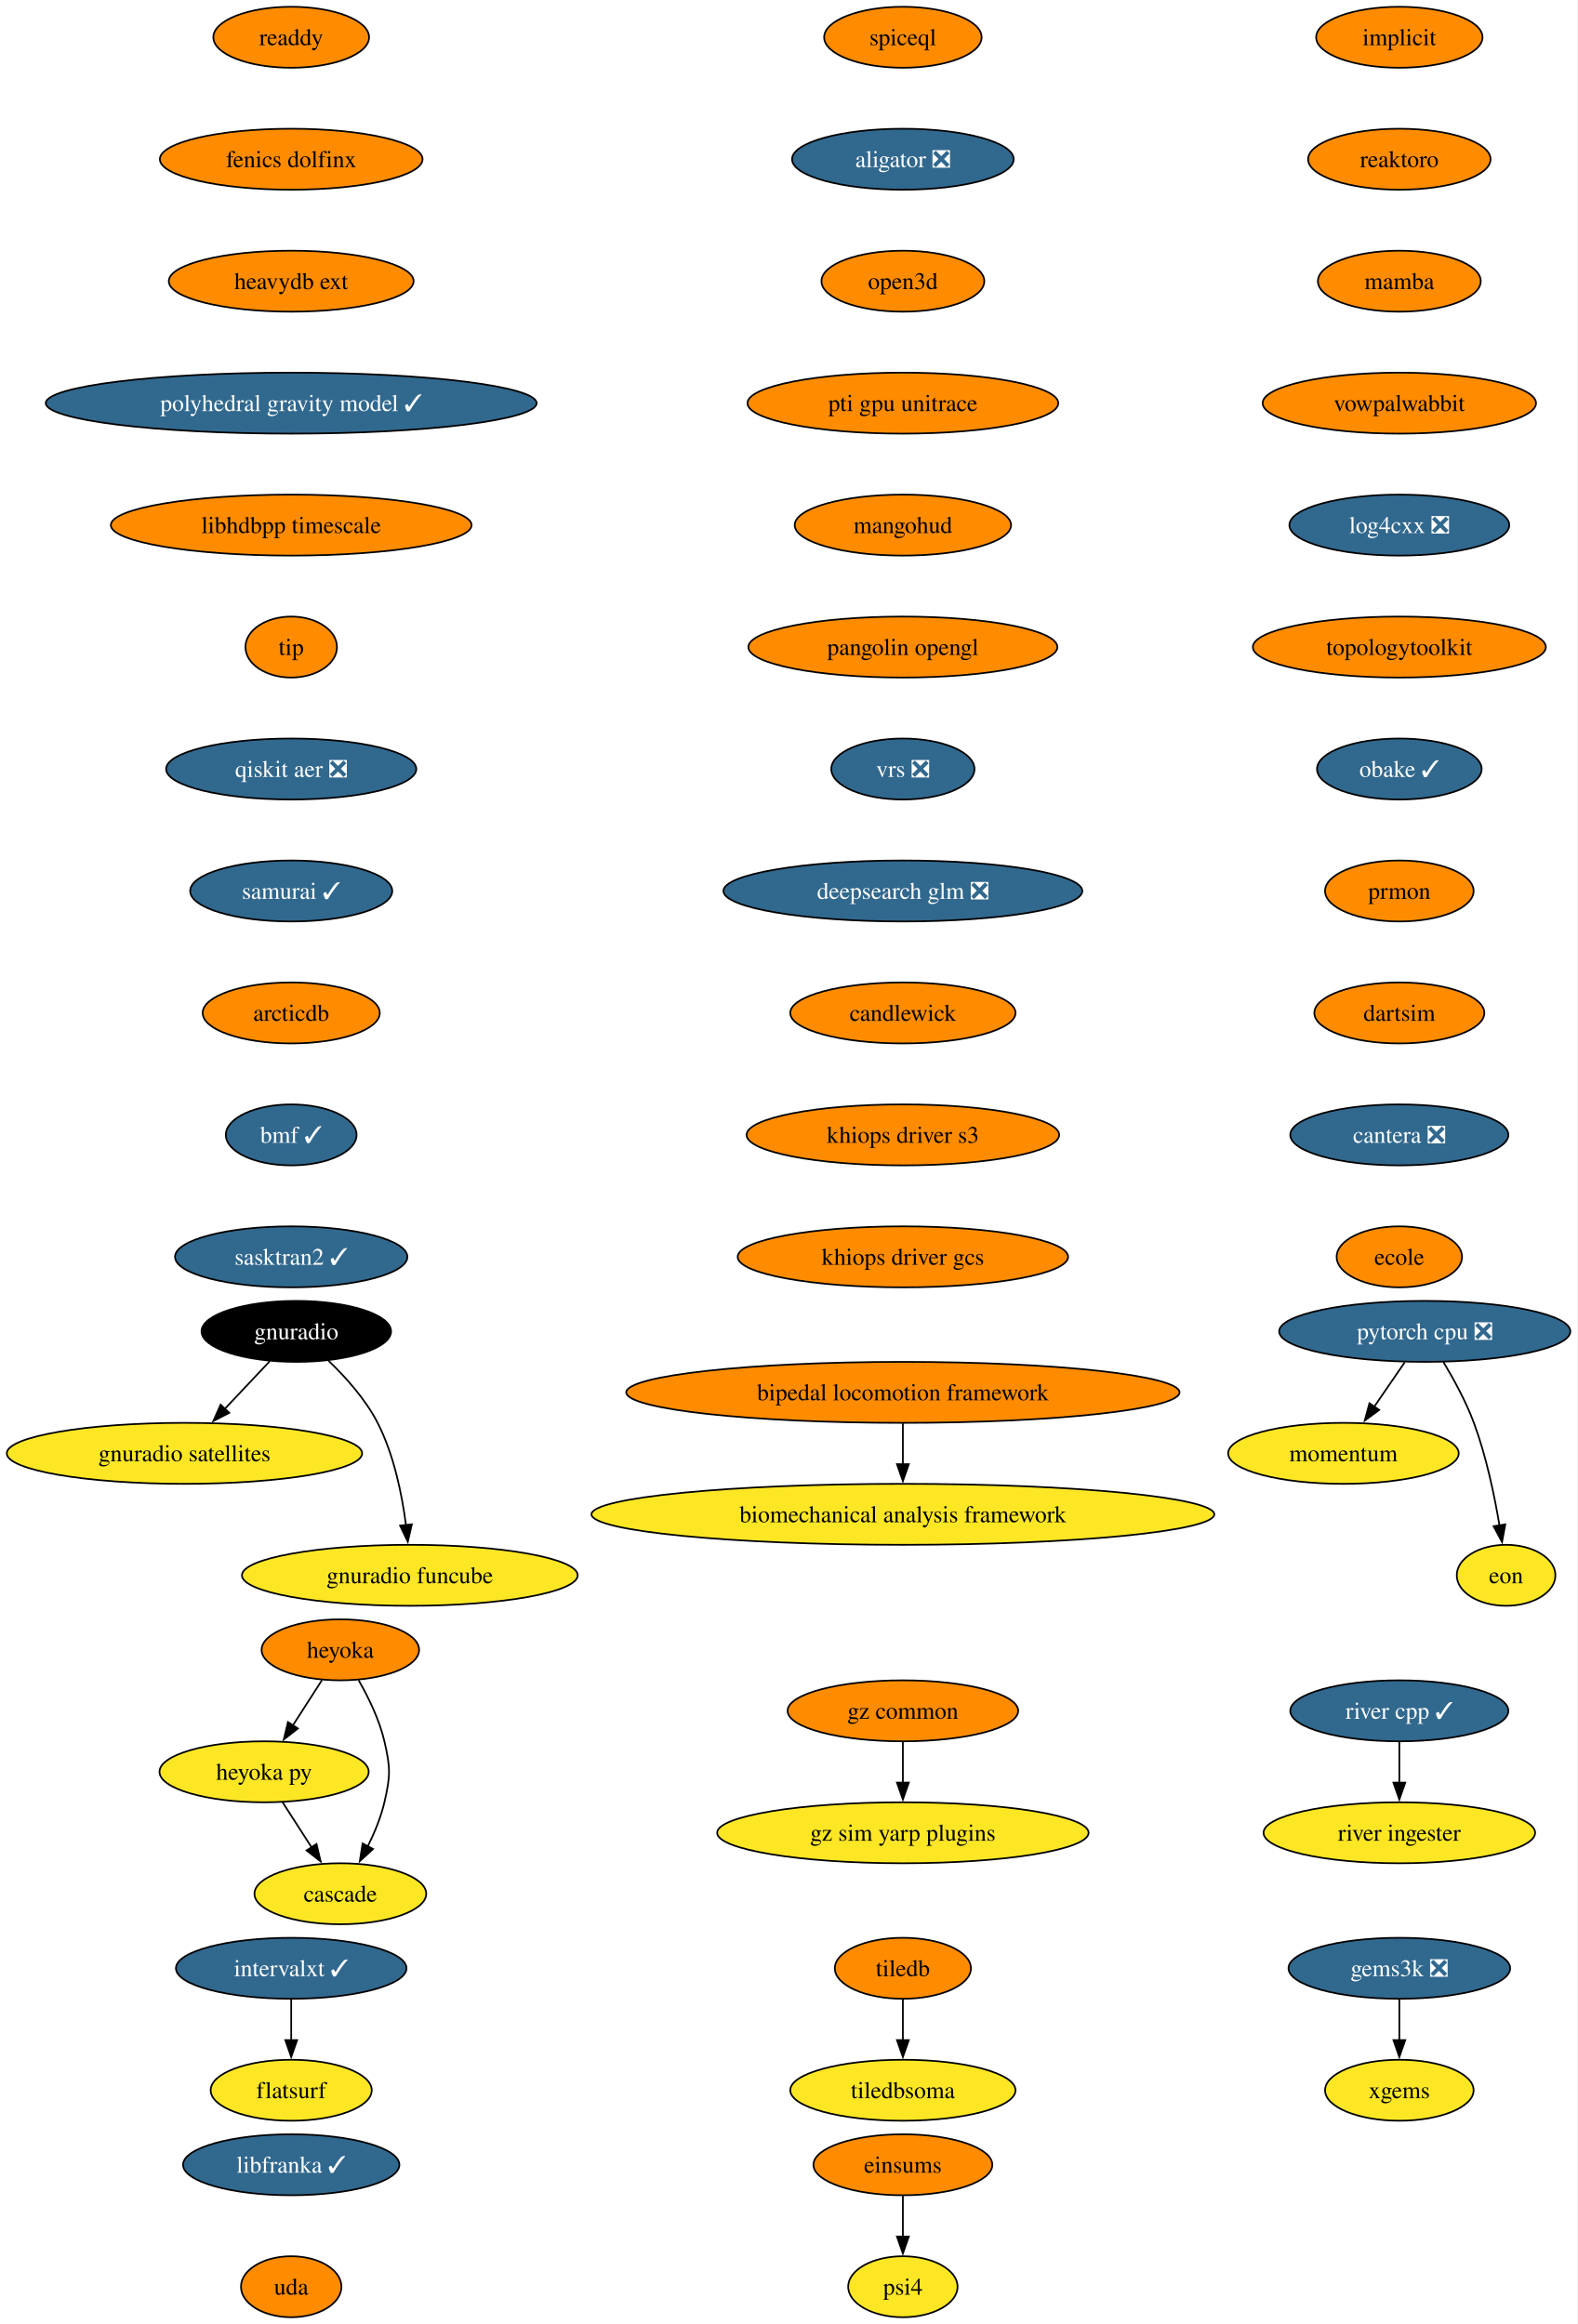
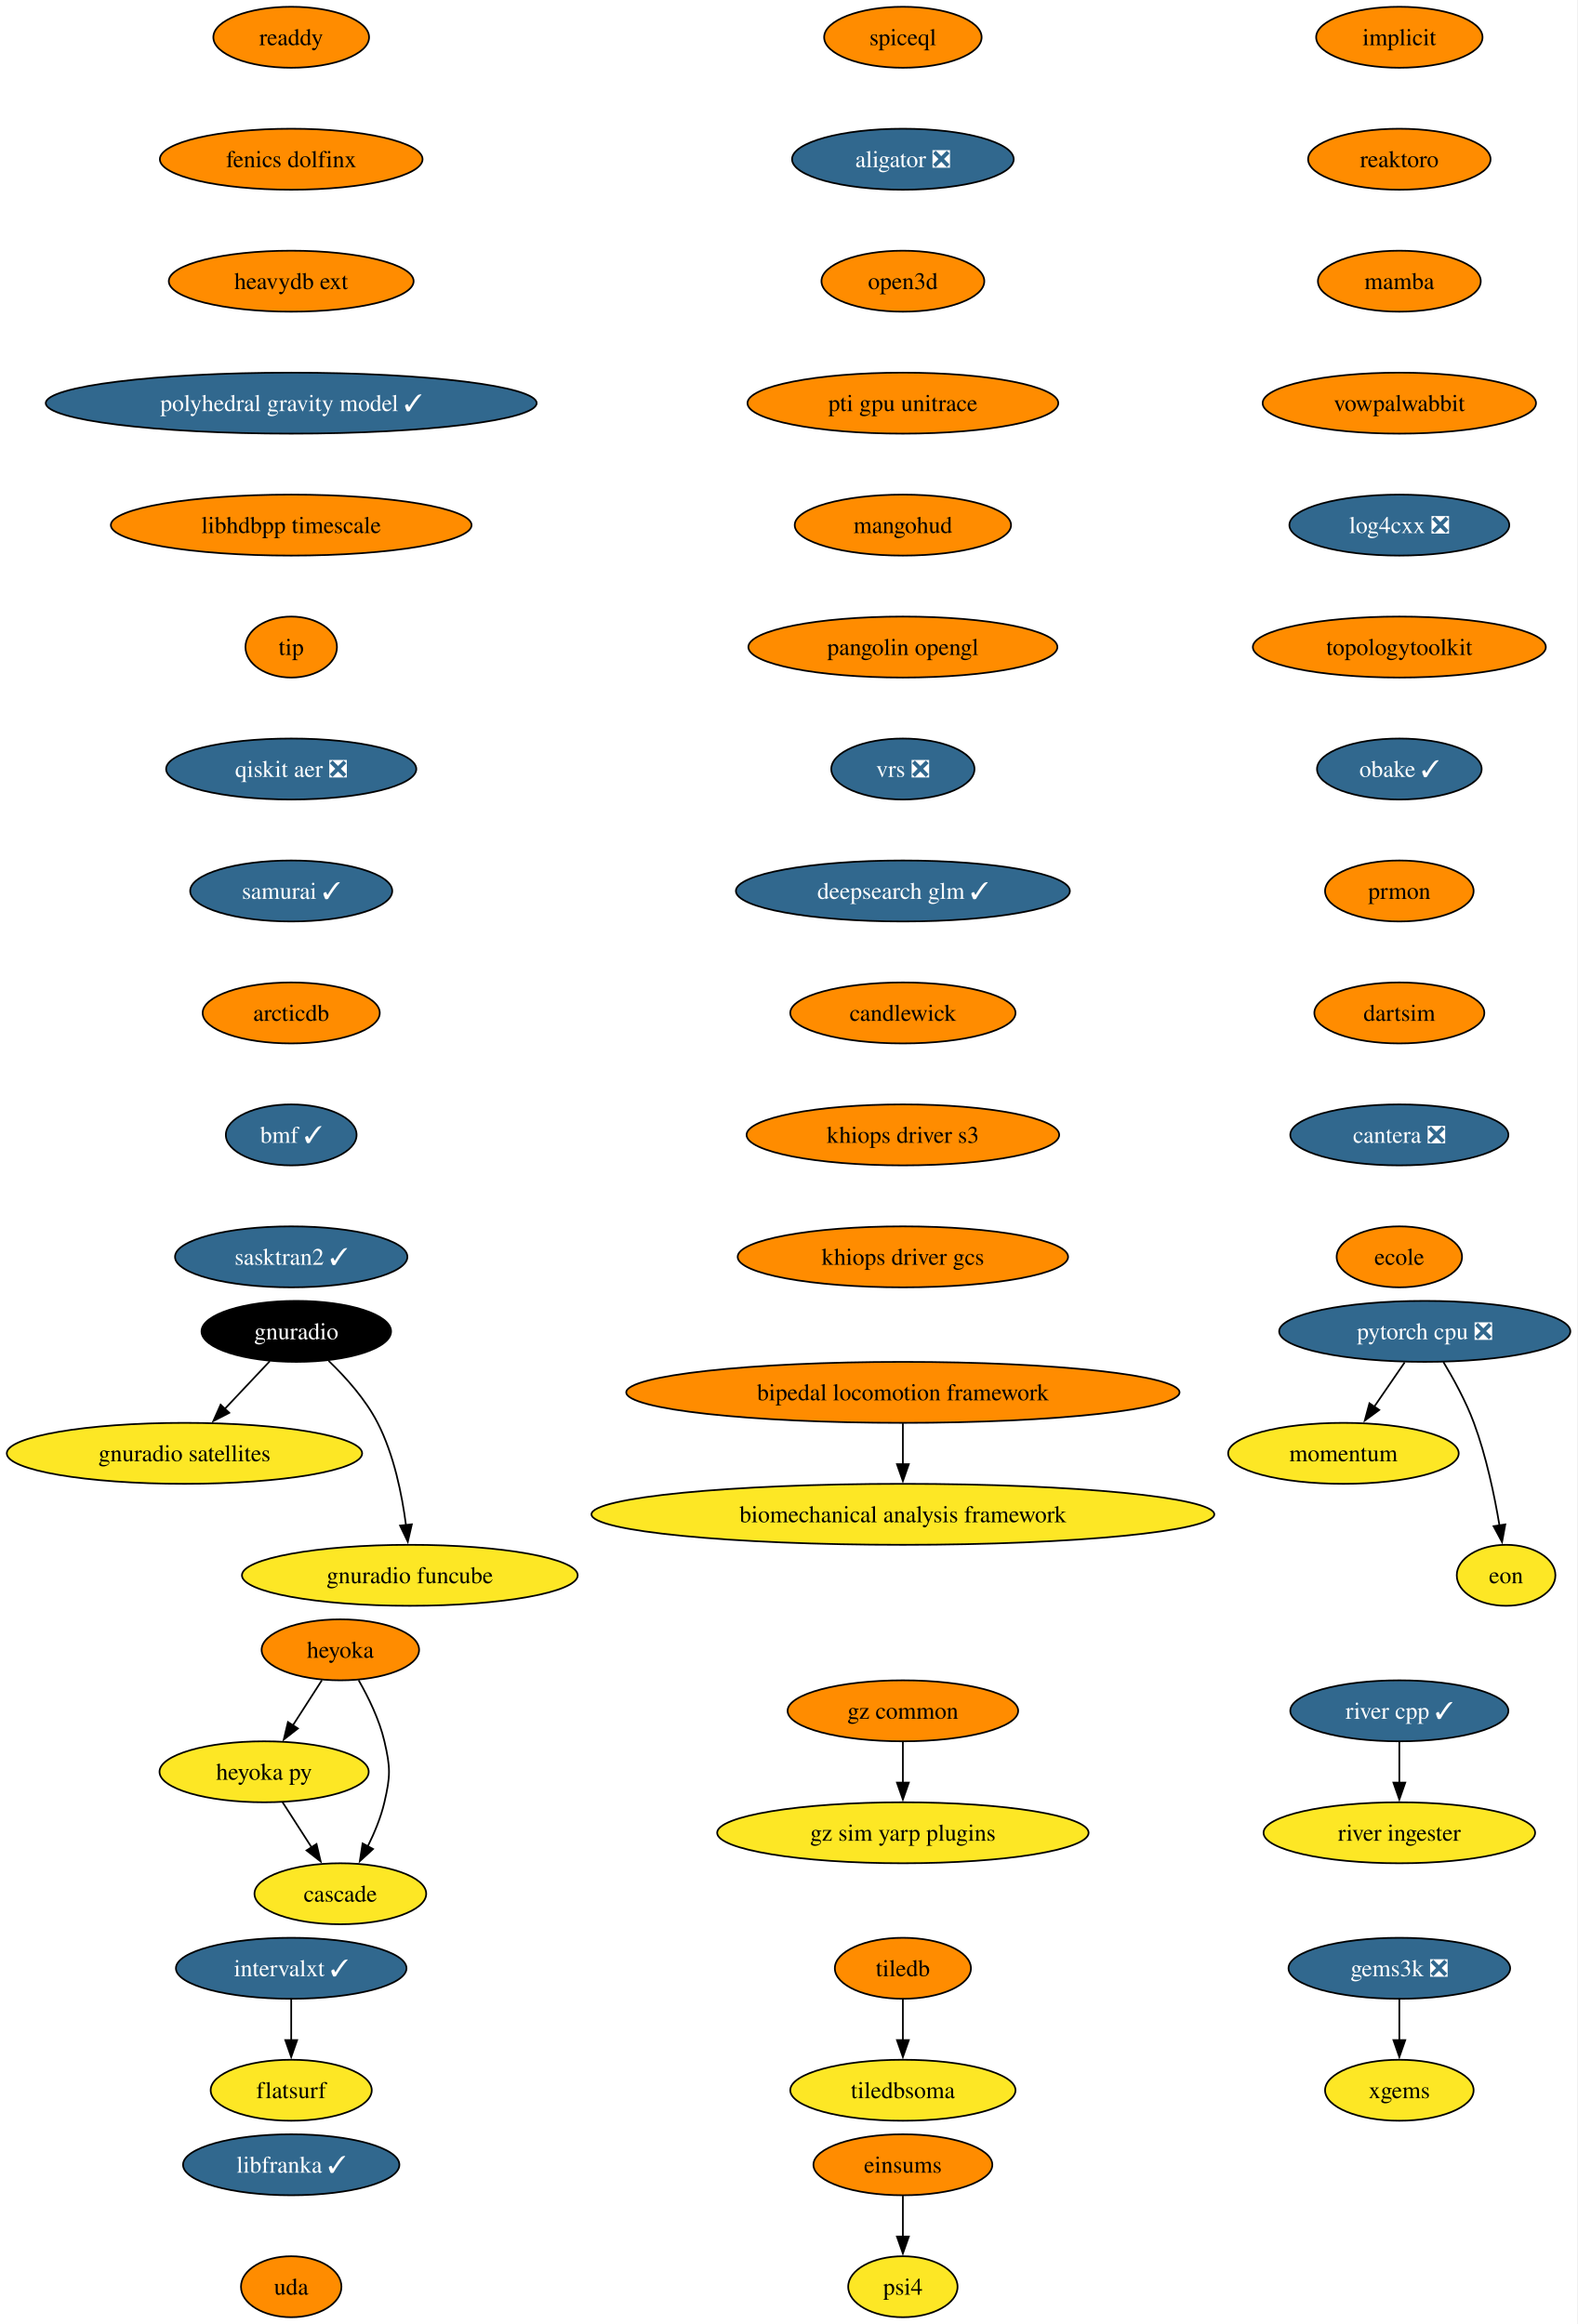
<svg xmlns="http://www.w3.org/2000/svg" xmlns:xlink="http://www.w3.org/1999/xlink" width="931pt" height="1372pt" viewBox="0.00 0.00 931.00 1372.00">
  <g id="graph0" class="graph" transform="scale(1 1) rotate(0) translate(4 1368)">
    <polygon fill="white" stroke="none" points="-4,4 -4,-1368 926.8,-1368 926.8,4 -4,4" />
    <g id="node1" class="node">
      <g id="a_node1">
        <a xlink:href="https://github.com/conda-forge/implicit-feedstock" xlink:title="implicit">
          <ellipse fill="#ff8c00" stroke="black" cx="821.87" cy="-1346" rx="49.1" ry="18" />
          <text xml:space="preserve" text-anchor="middle" x="821.87" y="-1341.33" font-family="Times,serif" font-size="14.00">implicit</text>
        </a>
      </g>
    </g>
    <g id="node2" class="node">
      <g id="a_node2">
        <a xlink:href="https://github.com/conda-forge/reaktoro-feedstock" xlink:title="reaktoro">
          <ellipse fill="#ff8c00" stroke="black" cx="821.87" cy="-1274" rx="53.84" ry="18" />
          <text xml:space="preserve" text-anchor="middle" x="821.87" y="-1269.33" font-family="Times,serif" font-size="14.00">reaktoro</text>
        </a>
      </g>
    </g>
    <g id="node5" class="node">
      <g id="a_node5">
        <a xlink:href="https://github.com/conda-forge/mamba-feedstock" xlink:title="mamba">
          <ellipse fill="#ff8c00" stroke="black" cx="821.87" cy="-1202" rx="48.05" ry="18" />
          <text xml:space="preserve" text-anchor="middle" x="821.87" y="-1197.33" font-family="Times,serif" font-size="14.00">mamba</text>
        </a>
      </g>
    </g>
    <g id="node3" class="node">
      <g id="a_node3">
        <a xlink:href="https://github.com/conda-forge/tiledb-feedstock" xlink:title="tiledb">
          <ellipse fill="#ff8c00" stroke="black" cx="528.87" cy="-206" rx="40.16" ry="18" />
          <text xml:space="preserve" text-anchor="middle" x="528.87" y="-201.33" font-family="Times,serif" font-size="14.00">tiledb</text>
        </a>
      </g>
    </g>
    <g id="node4" class="node">
      <g id="a_node4">
        <a xlink:href="https://github.com/conda-forge/tiledbsoma-feedstock" xlink:title="tiledbsoma">
          <ellipse fill="#fde725" stroke="black" cx="528.87" cy="-134" rx="66.47" ry="18" />
          <text xml:space="preserve" text-anchor="middle" x="528.87" y="-129.32" font-family="Times,serif" font-size="14.00">tiledbsoma</text>
        </a>
      </g>
    </g>
    <g id="edge2" class="edge">
      <path fill="none" stroke="black" d="M528.87,-187.7C528.87,-180.41 528.87,-171.73 528.87,-163.54" />
      <polygon fill="black" stroke="black" points="532.37,-163.62 528.87,-153.62 525.37,-163.62 532.37,-163.62" />
    </g>
    <g id="node9" class="node">
      <g id="a_node9">
        <a xlink:href="https://github.com/conda-forge/vowpalwabbit-feedstock" xlink:title="vowpalwabbit">
          <ellipse fill="#ff8c00" stroke="black" cx="821.87" cy="-1130" rx="80.67" ry="18" />
          <text xml:space="preserve" text-anchor="middle" x="821.87" y="-1125.33" font-family="Times,serif" font-size="14.00">vowpalwabbit</text>
        </a>
      </g>
    </g>
    <g id="node6" class="node">
      <g id="a_node6">
        <a xlink:href="https://github.com/conda-forge/pytorch-cpu-feedstock/pull/472" xlink:title="pytorch cpu ❎">
          <ellipse fill="#31688e" stroke="black" cx="836.87" cy="-582" rx="85.93" ry="18" />
          <text xml:space="preserve" text-anchor="middle" x="836.87" y="-577.33" font-family="Times,serif" font-size="14.00" fill="white">pytorch cpu ❎</text>
        </a>
      </g>
    </g>
    <g id="node7" class="node">
      <g id="a_node7">
        <a xlink:href="https://github.com/conda-forge/momentum-feedstock" xlink:title="momentum">
          <ellipse fill="#fde725" stroke="black" cx="788.87" cy="-510" rx="68.04" ry="18" />
          <text xml:space="preserve" text-anchor="middle" x="788.87" y="-505.32" font-family="Times,serif" font-size="14.00">momentum</text>
        </a>
      </g>
    </g>
    <g id="edge4" class="edge">
      <path fill="none" stroke="black" d="M825.01,-563.7C819.6,-555.81 813.08,-546.3 807.07,-537.55" />
      <polygon fill="black" stroke="black" points="810,-535.62 801.46,-529.35 804.23,-539.58 810,-535.62" />
    </g>
    <g id="node8" class="node">
      <g id="a_node8">
        <a xlink:href="https://github.com/conda-forge/eon-feedstock" xlink:title="eon">
          <ellipse fill="#fde725" stroke="black" cx="884.87" cy="-438" rx="29.11" ry="18" />
          <text xml:space="preserve" text-anchor="middle" x="884.87" y="-433.32" font-family="Times,serif" font-size="14.00">eon</text>
        </a>
      </g>
    </g>
    <g id="edge5" class="edge">
      <path fill="none" stroke="black" d="M847.87,-563.94C853.95,-553.84 861.2,-540.59 865.87,-528 873.15,-508.38 877.99,-485.24 880.96,-467.48" />
      <polygon fill="black" stroke="black" points="884.41,-468.06 882.49,-457.64 877.49,-466.98 884.41,-468.06" />
    </g>
    <g id="node10" class="node">
      <g id="a_node10">
        <a xlink:href="https://github.com/conda-forge/log4cxx-feedstock/pull/35" xlink:title="log4cxx ❎">
          <ellipse fill="#31688e" stroke="black" cx="821.87" cy="-1058" rx="64.89" ry="18" />
          <text xml:space="preserve" text-anchor="middle" x="821.87" y="-1053.33" font-family="Times,serif" font-size="14.00" fill="white">log4cxx ❎</text>
        </a>
      </g>
    </g>
    <g id="node11" class="node">
      <g id="a_node11">
        <a xlink:href="https://github.com/conda-forge/topologytoolkit-feedstock" xlink:title="topologytoolkit">
          <ellipse fill="#ff8c00" stroke="black" cx="821.87" cy="-986" rx="86.46" ry="18" />
          <text xml:space="preserve" text-anchor="middle" x="821.87" y="-981.33" font-family="Times,serif" font-size="14.00">topologytoolkit</text>
        </a>
      </g>
    </g>
    <g id="node12" class="node">
      <g id="a_node12">
        <a xlink:href="https://github.com/conda-forge/obake-feedstock/pull/60" xlink:title="obake ✓">
          <ellipse fill="#31688e" stroke="black" cx="821.87" cy="-914" rx="48.58" ry="18" />
          <text xml:space="preserve" text-anchor="middle" x="821.87" y="-909.33" font-family="Times,serif" font-size="14.00" fill="white">obake ✓</text>
        </a>
      </g>
    </g>
    <g id="node13" class="node">
      <g id="a_node13">
        <a xlink:href="https://github.com/conda-forge/prmon-feedstock" xlink:title="prmon">
          <ellipse fill="#ff8c00" stroke="black" cx="821.87" cy="-842" rx="43.84" ry="18" />
          <text xml:space="preserve" text-anchor="middle" x="821.87" y="-837.33" font-family="Times,serif" font-size="14.00">prmon</text>
        </a>
      </g>
    </g>
    <g id="node19" class="node">
      <g id="a_node19">
        <a xlink:href="https://github.com/conda-forge/dartsim-feedstock" xlink:title="dartsim">
          <ellipse fill="#ff8c00" stroke="black" cx="821.87" cy="-770" rx="50.16" ry="18" />
          <text xml:space="preserve" text-anchor="middle" x="821.87" y="-765.33" font-family="Times,serif" font-size="14.00">dartsim</text>
        </a>
      </g>
    </g>
    <g id="node14" class="node">
      <g id="a_node14">
        <a xlink:href="https://github.com/conda-forge/gnuradio-feedstock" xlink:title="gnuradio">
          <ellipse fill="#000000" stroke="black" cx="170.87" cy="-582" rx="55.94" ry="18" />
          <text xml:space="preserve" text-anchor="middle" x="170.87" y="-577.33" font-family="Times,serif" font-size="14.00" fill="white">gnuradio</text>
        </a>
      </g>
    </g>
    <g id="node15" class="node">
      <g id="a_node15">
        <a xlink:href="https://github.com/conda-forge/gnuradio-satellites-feedstock" xlink:title="gnuradio satellites">
          <ellipse fill="#fde725" stroke="black" cx="104.87" cy="-510" rx="104.87" ry="18" />
          <text xml:space="preserve" text-anchor="middle" x="104.87" y="-505.32" font-family="Times,serif" font-size="14.00">gnuradio satellites</text>
        </a>
      </g>
    </g>
    <g id="edge11" class="edge">
      <path fill="none" stroke="black" d="M155.23,-564.41C147.29,-555.99 137.48,-545.58 128.63,-536.2" />
      <polygon fill="black" stroke="black" points="131.3,-533.93 121.9,-529.06 126.21,-538.73 131.3,-533.93" />
    </g>
    <g id="node16" class="node">
      <g id="a_node16">
        <a xlink:href="https://github.com/conda-forge/gnuradio-funcube-feedstock" xlink:title="gnuradio funcube">
          <ellipse fill="#fde725" stroke="black" cx="237.87" cy="-438" rx="99.08" ry="18" />
          <text xml:space="preserve" text-anchor="middle" x="237.87" y="-433.32" font-family="Times,serif" font-size="14.00">gnuradio funcube</text>
        </a>
      </g>
    </g>
    <g id="edge12" class="edge">
      <path fill="none" stroke="black" d="M189.92,-564.65C200,-554.98 211.74,-541.92 218.87,-528 228.51,-509.17 233.26,-485.69 235.61,-467.58" />
      <polygon fill="black" stroke="black" points="239.07,-468.11 236.68,-457.79 232.11,-467.35 239.07,-468.11" />
    </g>
    <g id="node17" class="node">
      <g id="a_node17">
        <a xlink:href="https://github.com/conda-forge/gems3k-feedstock/pull/41" xlink:title="gems3k ❎">
          <ellipse fill="#31688e" stroke="black" cx="821.87" cy="-206" rx="65.41" ry="18" />
          <text xml:space="preserve" text-anchor="middle" x="821.87" y="-201.33" font-family="Times,serif" font-size="14.00" fill="white">gems3k ❎</text>
        </a>
      </g>
    </g>
    <g id="node18" class="node">
      <g id="a_node18">
        <a xlink:href="https://github.com/conda-forge/xgems-feedstock" xlink:title="xgems">
          <ellipse fill="#fde725" stroke="black" cx="821.87" cy="-134" rx="43.84" ry="18" />
          <text xml:space="preserve" text-anchor="middle" x="821.87" y="-129.32" font-family="Times,serif" font-size="14.00">xgems</text>
        </a>
      </g>
    </g>
    <g id="edge13" class="edge">
      <path fill="none" stroke="black" d="M821.87,-187.7C821.87,-180.41 821.87,-171.73 821.87,-163.54" />
      <polygon fill="black" stroke="black" points="825.37,-163.62 821.87,-153.62 818.37,-163.62 825.37,-163.62" />
    </g>
    <g id="node20" class="node">
      <g id="a_node20">
        <a xlink:href="https://github.com/conda-forge/cantera-feedstock/pull/68" xlink:title="cantera ❎">
          <ellipse fill="#31688e" stroke="black" cx="821.87" cy="-698" rx="64.36" ry="18" />
          <text xml:space="preserve" text-anchor="middle" x="821.87" y="-693.33" font-family="Times,serif" font-size="14.00" fill="white">cantera ❎</text>
        </a>
      </g>
    </g>
    <g id="node21" class="node">
      <g id="a_node21">
        <a xlink:href="https://github.com/conda-forge/ecole-feedstock" xlink:title="ecole">
          <ellipse fill="#ff8c00" stroke="black" cx="821.87" cy="-626" rx="37" ry="18" />
          <text xml:space="preserve" text-anchor="middle" x="821.87" y="-621.33" font-family="Times,serif" font-size="14.00">ecole</text>
        </a>
      </g>
    </g>
    <g id="node22" class="node">
      <g id="a_node22">
        <a xlink:href="https://github.com/conda-forge/heyoka-feedstock" xlink:title="heyoka">
          <ellipse fill="#ff8c00" stroke="black" cx="196.87" cy="-394" rx="46.47" ry="18" />
          <text xml:space="preserve" text-anchor="middle" x="196.87" y="-389.32" font-family="Times,serif" font-size="14.00">heyoka</text>
        </a>
      </g>
    </g>
    <g id="node23" class="node">
      <g id="a_node23">
        <a xlink:href="https://github.com/conda-forge/heyoka.py-feedstock" xlink:title="heyoka py">
          <ellipse fill="#fde725" stroke="black" cx="151.87" cy="-322" rx="61.73" ry="18" />
          <text xml:space="preserve" text-anchor="middle" x="151.87" y="-317.32" font-family="Times,serif" font-size="14.00">heyoka py</text>
        </a>
      </g>
    </g>
    <g id="edge17" class="edge">
      <path fill="none" stroke="black" d="M185.98,-376.05C180.84,-368.06 174.58,-358.33 168.84,-349.4" />
      <polygon fill="black" stroke="black" points="171.83,-347.58 163.48,-341.06 165.95,-351.37 171.83,-347.58" />
    </g>
    <g id="node24" class="node">
      <g id="a_node24">
        <a xlink:href="https://github.com/conda-forge/cascade-feedstock" xlink:title="cascade">
          <ellipse fill="#fde725" stroke="black" cx="196.87" cy="-250" rx="50.68" ry="18" />
          <text xml:space="preserve" text-anchor="middle" x="196.87" y="-245.32" font-family="Times,serif" font-size="14.00">cascade</text>
        </a>
      </g>
    </g>
    <g id="edge18" class="edge">
      <path fill="none" stroke="black" d="M207.65,-376.08C213.41,-366.03 219.91,-352.78 222.87,-340 226.49,-324.41 226.49,-319.59 222.87,-304 220.81,-295.11 217.04,-286 213,-277.89" />
      <polygon fill="black" stroke="black" points="216.17,-276.41 208.36,-269.25 210,-279.72 216.17,-276.41" />
    </g>
    <g id="edge19" class="edge">
      <path fill="none" stroke="black" d="M162.76,-304.05C167.91,-296.06 174.16,-286.33 179.9,-277.4" />
      <polygon fill="black" stroke="black" points="182.8,-279.37 185.26,-269.06 176.91,-275.58 182.8,-279.37" />
    </g>
    <g id="node25" class="node">
      <g id="a_node25">
        <a xlink:href="https://github.com/conda-forge/intervalxt-feedstock/pull/36" xlink:title="intervalxt ✓">
          <ellipse fill="#31688e" stroke="black" cx="167.87" cy="-206" rx="68.04" ry="18" />
          <text xml:space="preserve" text-anchor="middle" x="167.87" y="-201.33" font-family="Times,serif" font-size="14.00" fill="white">intervalxt ✓</text>
        </a>
      </g>
    </g>
    <g id="node26" class="node">
      <g id="a_node26">
        <a xlink:href="https://github.com/conda-forge/flatsurf-feedstock" xlink:title="flatsurf">
          <ellipse fill="#fde725" stroke="black" cx="167.87" cy="-134" rx="47.53" ry="18" />
          <text xml:space="preserve" text-anchor="middle" x="167.87" y="-129.32" font-family="Times,serif" font-size="14.00">flatsurf</text>
        </a>
      </g>
    </g>
    <g id="edge20" class="edge">
      <path fill="none" stroke="black" d="M167.87,-187.7C167.87,-180.41 167.87,-171.73 167.87,-163.54" />
      <polygon fill="black" stroke="black" points="171.37,-163.62 167.87,-153.62 164.37,-163.62 171.37,-163.62" />
    </g>
    <g id="node27" class="node">
      <g id="a_node27">
        <a xlink:href="https://github.com/conda-forge/readdy-feedstock" xlink:title="readdy">
          <ellipse fill="#ff8c00" stroke="black" cx="167.87" cy="-1346" rx="45.95" ry="18" />
          <text xml:space="preserve" text-anchor="middle" x="167.87" y="-1341.33" font-family="Times,serif" font-size="14.00">readdy</text>
        </a>
      </g>
    </g>
    <g id="node28" class="node">
      <g id="a_node28">
        <a xlink:href="https://github.com/conda-forge/fenics-dolfinx-feedstock" xlink:title="fenics dolfinx">
          <ellipse fill="#ff8c00" stroke="black" cx="167.87" cy="-1274" rx="77.52" ry="18" />
          <text xml:space="preserve" text-anchor="middle" x="167.87" y="-1269.33" font-family="Times,serif" font-size="14.00">fenics dolfinx</text>
        </a>
      </g>
    </g>
    <g id="node29" class="node">
      <g id="a_node29">
        <a xlink:href="https://github.com/conda-forge/heavydb-ext-feedstock" xlink:title="heavydb ext">
          <ellipse fill="#ff8c00" stroke="black" cx="167.87" cy="-1202" rx="72.25" ry="18" />
          <text xml:space="preserve" text-anchor="middle" x="167.87" y="-1197.33" font-family="Times,serif" font-size="14.00">heavydb ext</text>
        </a>
      </g>
    </g>
    <g id="node32" class="node">
      <g id="a_node32">
        <a xlink:href="https://github.com/conda-forge/polyhedral-gravity-model-feedstock/pull/29" xlink:title="polyhedral gravity model ✓">
          <ellipse fill="#31688e" stroke="black" cx="167.87" cy="-1130" rx="144.86" ry="18" />
          <text xml:space="preserve" text-anchor="middle" x="167.87" y="-1125.33" font-family="Times,serif" font-size="14.00" fill="white">polyhedral gravity model ✓</text>
        </a>
      </g>
    </g>
    <g id="node30" class="node">
      <g id="a_node30">
        <a xlink:href="https://github.com/conda-forge/river-cpp-feedstock/pull/29" xlink:title="river cpp ✓">
          <ellipse fill="#31688e" stroke="black" cx="821.87" cy="-358" rx="64.36" ry="18" />
          <text xml:space="preserve" text-anchor="middle" x="821.87" y="-353.32" font-family="Times,serif" font-size="14.00" fill="white">river cpp ✓</text>
        </a>
      </g>
    </g>
    <g id="node31" class="node">
      <g id="a_node31">
        <a xlink:href="https://github.com/conda-forge/river-ingester-feedstock" xlink:title="river ingester">
          <ellipse fill="#fde725" stroke="black" cx="821.87" cy="-286" rx="80.14" ry="18" />
          <text xml:space="preserve" text-anchor="middle" x="821.87" y="-281.32" font-family="Times,serif" font-size="14.00">river ingester</text>
        </a>
      </g>
    </g>
    <g id="edge23" class="edge">
      <path fill="none" stroke="black" d="M821.87,-339.7C821.87,-332.41 821.87,-323.73 821.87,-315.54" />
      <polygon fill="black" stroke="black" points="825.37,-315.62 821.87,-305.62 818.37,-315.62 825.37,-315.62" />
    </g>
    <g id="node33" class="node">
      <g id="a_node33">
        <a xlink:href="https://github.com/conda-forge/libhdbpp-timescale-feedstock" xlink:title="libhdbpp timescale">
          <ellipse fill="#ff8c00" stroke="black" cx="167.87" cy="-1058" rx="106.45" ry="18" />
          <text xml:space="preserve" text-anchor="middle" x="167.87" y="-1053.33" font-family="Times,serif" font-size="14.00">libhdbpp timescale</text>
        </a>
      </g>
    </g>
    <g id="node36" class="node">
      <g id="a_node36">
        <a xlink:href="https://github.com/conda-forge/tip-feedstock" xlink:title="tip">
          <ellipse fill="#ff8c00" stroke="black" cx="167.87" cy="-986" rx="27" ry="18" />
          <text xml:space="preserve" text-anchor="middle" x="167.87" y="-981.33" font-family="Times,serif" font-size="14.00">tip</text>
        </a>
      </g>
    </g>
    <g id="node34" class="node">
      <g id="a_node34">
        <a xlink:href="https://github.com/conda-forge/gz-common-feedstock" xlink:title="gz common">
          <ellipse fill="#ff8c00" stroke="black" cx="528.87" cy="-358" rx="68.04" ry="18" />
          <text xml:space="preserve" text-anchor="middle" x="528.87" y="-353.32" font-family="Times,serif" font-size="14.00">gz common</text>
        </a>
      </g>
    </g>
    <g id="node35" class="node">
      <g id="a_node35">
        <a xlink:href="https://github.com/conda-forge/gz-sim-yarp-plugins-feedstock" xlink:title="gz sim yarp plugins">
          <ellipse fill="#fde725" stroke="black" cx="528.87" cy="-286" rx="109.61" ry="18" />
          <text xml:space="preserve" text-anchor="middle" x="528.87" y="-281.32" font-family="Times,serif" font-size="14.00">gz sim yarp plugins</text>
        </a>
      </g>
    </g>
    <g id="edge26" class="edge">
      <path fill="none" stroke="black" d="M528.87,-339.7C528.87,-332.41 528.87,-323.73 528.87,-315.54" />
      <polygon fill="black" stroke="black" points="532.37,-315.62 528.87,-305.62 525.37,-315.62 532.37,-315.62" />
    </g>
    <g id="node39" class="node">
      <g id="a_node39">
        <a xlink:href="https://github.com/conda-forge/qiskit-aer-feedstock/pull/66" xlink:title="qiskit aer ❎">
          <ellipse fill="#31688e" stroke="black" cx="167.87" cy="-914" rx="73.83" ry="18" />
          <text xml:space="preserve" text-anchor="middle" x="167.87" y="-909.33" font-family="Times,serif" font-size="14.00" fill="white">qiskit aer ❎</text>
        </a>
      </g>
    </g>
    <g id="node37" class="node">
      <g id="a_node37">
        <a xlink:href="https://github.com/conda-forge/bipedal-locomotion-framework-feedstock" xlink:title="bipedal locomotion framework">
          <ellipse fill="#ff8c00" stroke="black" cx="528.87" cy="-546" rx="163.27" ry="18" />
          <text xml:space="preserve" text-anchor="middle" x="528.87" y="-541.33" font-family="Times,serif" font-size="14.00">bipedal locomotion framework</text>
        </a>
      </g>
    </g>
    <g id="node38" class="node">
      <g id="a_node38">
        <a xlink:href="https://github.com/conda-forge/biomechanical-analysis-framework-feedstock" xlink:title="biomechanical analysis framework">
          <ellipse fill="#fde725" stroke="black" cx="528.87" cy="-474" rx="183.79" ry="18" />
          <text xml:space="preserve" text-anchor="middle" x="528.87" y="-469.32" font-family="Times,serif" font-size="14.00">biomechanical analysis framework</text>
        </a>
      </g>
    </g>
    <g id="edge28" class="edge">
      <path fill="none" stroke="black" d="M528.87,-527.7C528.87,-520.41 528.87,-511.73 528.87,-503.54" />
      <polygon fill="black" stroke="black" points="532.37,-503.62 528.87,-493.62 525.37,-503.62 532.37,-503.62" />
    </g>
    <g id="node40" class="node">
      <g id="a_node40">
        <a xlink:href="https://github.com/conda-forge/samurai-feedstock/pull/46" xlink:title="samurai ✓">
          <ellipse fill="#31688e" stroke="black" cx="167.87" cy="-842" rx="59.63" ry="18" />
          <text xml:space="preserve" text-anchor="middle" x="167.87" y="-837.33" font-family="Times,serif" font-size="14.00" fill="white">samurai ✓</text>
        </a>
      </g>
    </g>
    <g id="node41" class="node">
      <g id="a_node41">
        <a xlink:href="https://github.com/conda-forge/arcticdb-feedstock" xlink:title="arcticdb">
          <ellipse fill="#ff8c00" stroke="black" cx="167.87" cy="-770" rx="52.26" ry="18" />
          <text xml:space="preserve" text-anchor="middle" x="167.87" y="-765.33" font-family="Times,serif" font-size="14.00">arcticdb</text>
        </a>
      </g>
    </g>
    <g id="node43" class="node">
      <g id="a_node43">
        <a xlink:href="https://github.com/conda-forge/bmf-feedstock/pull/45" xlink:title="bmf ✓">
          <ellipse fill="#31688e" stroke="black" cx="167.87" cy="-698" rx="38.58" ry="18" />
          <text xml:space="preserve" text-anchor="middle" x="167.87" y="-693.33" font-family="Times,serif" font-size="14.00" fill="white">bmf ✓</text>
        </a>
      </g>
    </g>
    <g id="node42" class="node">
      <g id="a_node42">
        <a xlink:href="https://github.com/conda-forge/psi4-feedstock" xlink:title="psi4">
          <ellipse fill="#fde725" stroke="black" cx="528.87" cy="-18" rx="32.27" ry="18" />
          <text xml:space="preserve" text-anchor="middle" x="528.87" y="-13.32" font-family="Times,serif" font-size="14.00">psi4</text>
        </a>
      </g>
    </g>
    <g id="node45" class="node">
      <g id="a_node45">
        <a xlink:href="https://github.com/conda-forge/sasktran2-feedstock/pull/42" xlink:title="sasktran2 ✓">
          <ellipse fill="#31688e" stroke="black" cx="167.87" cy="-626" rx="68.57" ry="18" />
          <text xml:space="preserve" text-anchor="middle" x="167.87" y="-621.33" font-family="Times,serif" font-size="14.00" fill="white">sasktran2 ✓</text>
        </a>
      </g>
    </g>
    <g id="node44" class="node">
      <g id="a_node44">
        <a xlink:href="https://github.com/conda-forge/einsums-feedstock" xlink:title="einsums">
          <ellipse fill="#ff8c00" stroke="black" cx="528.87" cy="-90" rx="52.79" ry="18" />
          <text xml:space="preserve" text-anchor="middle" x="528.87" y="-85.33" font-family="Times,serif" font-size="14.00">einsums</text>
        </a>
      </g>
    </g>
    <g id="edge33" class="edge">
      <path fill="none" stroke="black" d="M528.87,-71.7C528.87,-64.41 528.87,-55.73 528.87,-47.54" />
      <polygon fill="black" stroke="black" points="532.37,-47.62 528.87,-37.62 525.37,-47.62 532.37,-47.62" />
    </g>
    <g id="node46" class="node">
      <g id="a_node46">
        <a xlink:href="https://github.com/conda-forge/spiceql-feedstock" xlink:title="spiceql">
          <ellipse fill="#ff8c00" stroke="black" cx="528.87" cy="-1346" rx="46.47" ry="18" />
          <text xml:space="preserve" text-anchor="middle" x="528.87" y="-1341.33" font-family="Times,serif" font-size="14.00">spiceql</text>
        </a>
      </g>
    </g>
    <g id="node47" class="node">
      <g id="a_node47">
        <a xlink:href="https://github.com/conda-forge/aligator-feedstock/pull/70" xlink:title="aligator ❎">
          <ellipse fill="#31688e" stroke="black" cx="528.87" cy="-1274" rx="65.41" ry="18" />
          <text xml:space="preserve" text-anchor="middle" x="528.87" y="-1269.33" font-family="Times,serif" font-size="14.00" fill="white">aligator ❎</text>
        </a>
      </g>
    </g>
    <g id="node48" class="node">
      <g id="a_node48">
        <a xlink:href="https://github.com/conda-forge/open3d-feedstock" xlink:title="open3d">
          <ellipse fill="#ff8c00" stroke="black" cx="528.87" cy="-1202" rx="48.05" ry="18" />
          <text xml:space="preserve" text-anchor="middle" x="528.87" y="-1197.33" font-family="Times,serif" font-size="14.00">open3d</text>
        </a>
      </g>
    </g>
    <g id="node49" class="node">
      <g id="a_node49">
        <a xlink:href="https://github.com/conda-forge/pti-gpu-unitrace-feedstock" xlink:title="pti gpu unitrace">
          <ellipse fill="#ff8c00" stroke="black" cx="528.87" cy="-1130" rx="91.72" ry="18" />
          <text xml:space="preserve" text-anchor="middle" x="528.87" y="-1125.33" font-family="Times,serif" font-size="14.00">pti gpu unitrace</text>
        </a>
      </g>
    </g>
    <g id="node50" class="node">
      <g id="a_node50">
        <a xlink:href="https://github.com/conda-forge/mangohud-feedstock" xlink:title="mangohud">
          <ellipse fill="#ff8c00" stroke="black" cx="528.87" cy="-1058" rx="63.84" ry="18" />
          <text xml:space="preserve" text-anchor="middle" x="528.87" y="-1053.33" font-family="Times,serif" font-size="14.00">mangohud</text>
        </a>
      </g>
    </g>
    <g id="node51" class="node">
      <g id="a_node51">
        <a xlink:href="https://github.com/conda-forge/pangolin-opengl-feedstock" xlink:title="pangolin opengl">
          <ellipse fill="#ff8c00" stroke="black" cx="528.87" cy="-986" rx="91.19" ry="18" />
          <text xml:space="preserve" text-anchor="middle" x="528.87" y="-981.33" font-family="Times,serif" font-size="14.00">pangolin opengl</text>
        </a>
      </g>
    </g>
    <g id="node52" class="node">
      <g id="a_node52">
        <a xlink:href="https://github.com/conda-forge/vrs-feedstock/pull/19" xlink:title="vrs ❎">
          <ellipse fill="#31688e" stroke="black" cx="528.87" cy="-914" rx="42.26" ry="18" />
          <text xml:space="preserve" text-anchor="middle" x="528.87" y="-909.33" font-family="Times,serif" font-size="14.00" fill="white">vrs ❎</text>
        </a>
      </g>
    </g>
    <g id="node53" class="node">
      <g id="a_node53">
-         <a xlink:href="https://github.com/conda-forge/deepsearch-glm-feedstock/pull/13" xlink:title="deepsearch glm ❎">
-           <ellipse fill="#31688e" stroke="black" cx="528.87" cy="-842" rx="105.92" ry="18" />
-           <text xml:space="preserve" text-anchor="middle" x="528.87" y="-837.33" font-family="Times,serif" font-size="14.00" fill="white">deepsearch glm ❎</text>
+         <a xlink:href="https://github.com/conda-forge/deepsearch-glm-feedstock/pull/13" xlink:title="deepsearch glm ✓">
+           <ellipse fill="#31688e" stroke="black" cx="528.87" cy="-842" rx="98.56" ry="18" />
+           <text xml:space="preserve" text-anchor="middle" x="528.87" y="-837.33" font-family="Times,serif" font-size="14.00" fill="white">deepsearch glm ✓</text>
        </a>
      </g>
    </g>
    <g id="node54" class="node">
      <g id="a_node54">
        <a xlink:href="https://github.com/conda-forge/candlewick-feedstock" xlink:title="candlewick">
          <ellipse fill="#ff8c00" stroke="black" cx="528.87" cy="-770" rx="66.47" ry="18" />
          <text xml:space="preserve" text-anchor="middle" x="528.87" y="-765.33" font-family="Times,serif" font-size="14.00">candlewick</text>
        </a>
      </g>
    </g>
    <g id="node55" class="node">
      <g id="a_node55">
        <a xlink:href="https://github.com/conda-forge/khiops-driver-s3-feedstock" xlink:title="khiops driver s3">
          <ellipse fill="#ff8c00" stroke="black" cx="528.87" cy="-698" rx="92.25" ry="18" />
          <text xml:space="preserve" text-anchor="middle" x="528.87" y="-693.33" font-family="Times,serif" font-size="14.00">khiops driver s3</text>
        </a>
      </g>
    </g>
    <g id="node56" class="node">
      <g id="a_node56">
        <a xlink:href="https://github.com/conda-forge/khiops-driver-gcs-feedstock" xlink:title="khiops driver gcs">
          <ellipse fill="#ff8c00" stroke="black" cx="528.87" cy="-626" rx="97.51" ry="18" />
          <text xml:space="preserve" text-anchor="middle" x="528.87" y="-621.33" font-family="Times,serif" font-size="14.00">khiops driver gcs</text>
        </a>
      </g>
    </g>
    <g id="node57" class="node">
      <g id="a_node57">
        <a xlink:href="https://github.com/conda-forge/libfranka-feedstock/pull/11" xlink:title="libfranka ✓">
          <ellipse fill="#31688e" stroke="black" cx="167.87" cy="-90" rx="63.84" ry="18" />
          <text xml:space="preserve" text-anchor="middle" x="167.87" y="-85.33" font-family="Times,serif" font-size="14.00" fill="white">libfranka ✓</text>
        </a>
      </g>
    </g>
    <g id="node58" class="node">
      <g id="a_node58">
        <a xlink:href="https://github.com/conda-forge/uda-feedstock" xlink:title="uda">
          <ellipse fill="#ff8c00" stroke="black" cx="167.87" cy="-18" rx="29.64" ry="18" />
          <text xml:space="preserve" text-anchor="middle" x="167.87" y="-13.32" font-family="Times,serif" font-size="14.00">uda</text>
        </a>
      </g>
    </g>
  </g>
</svg>
